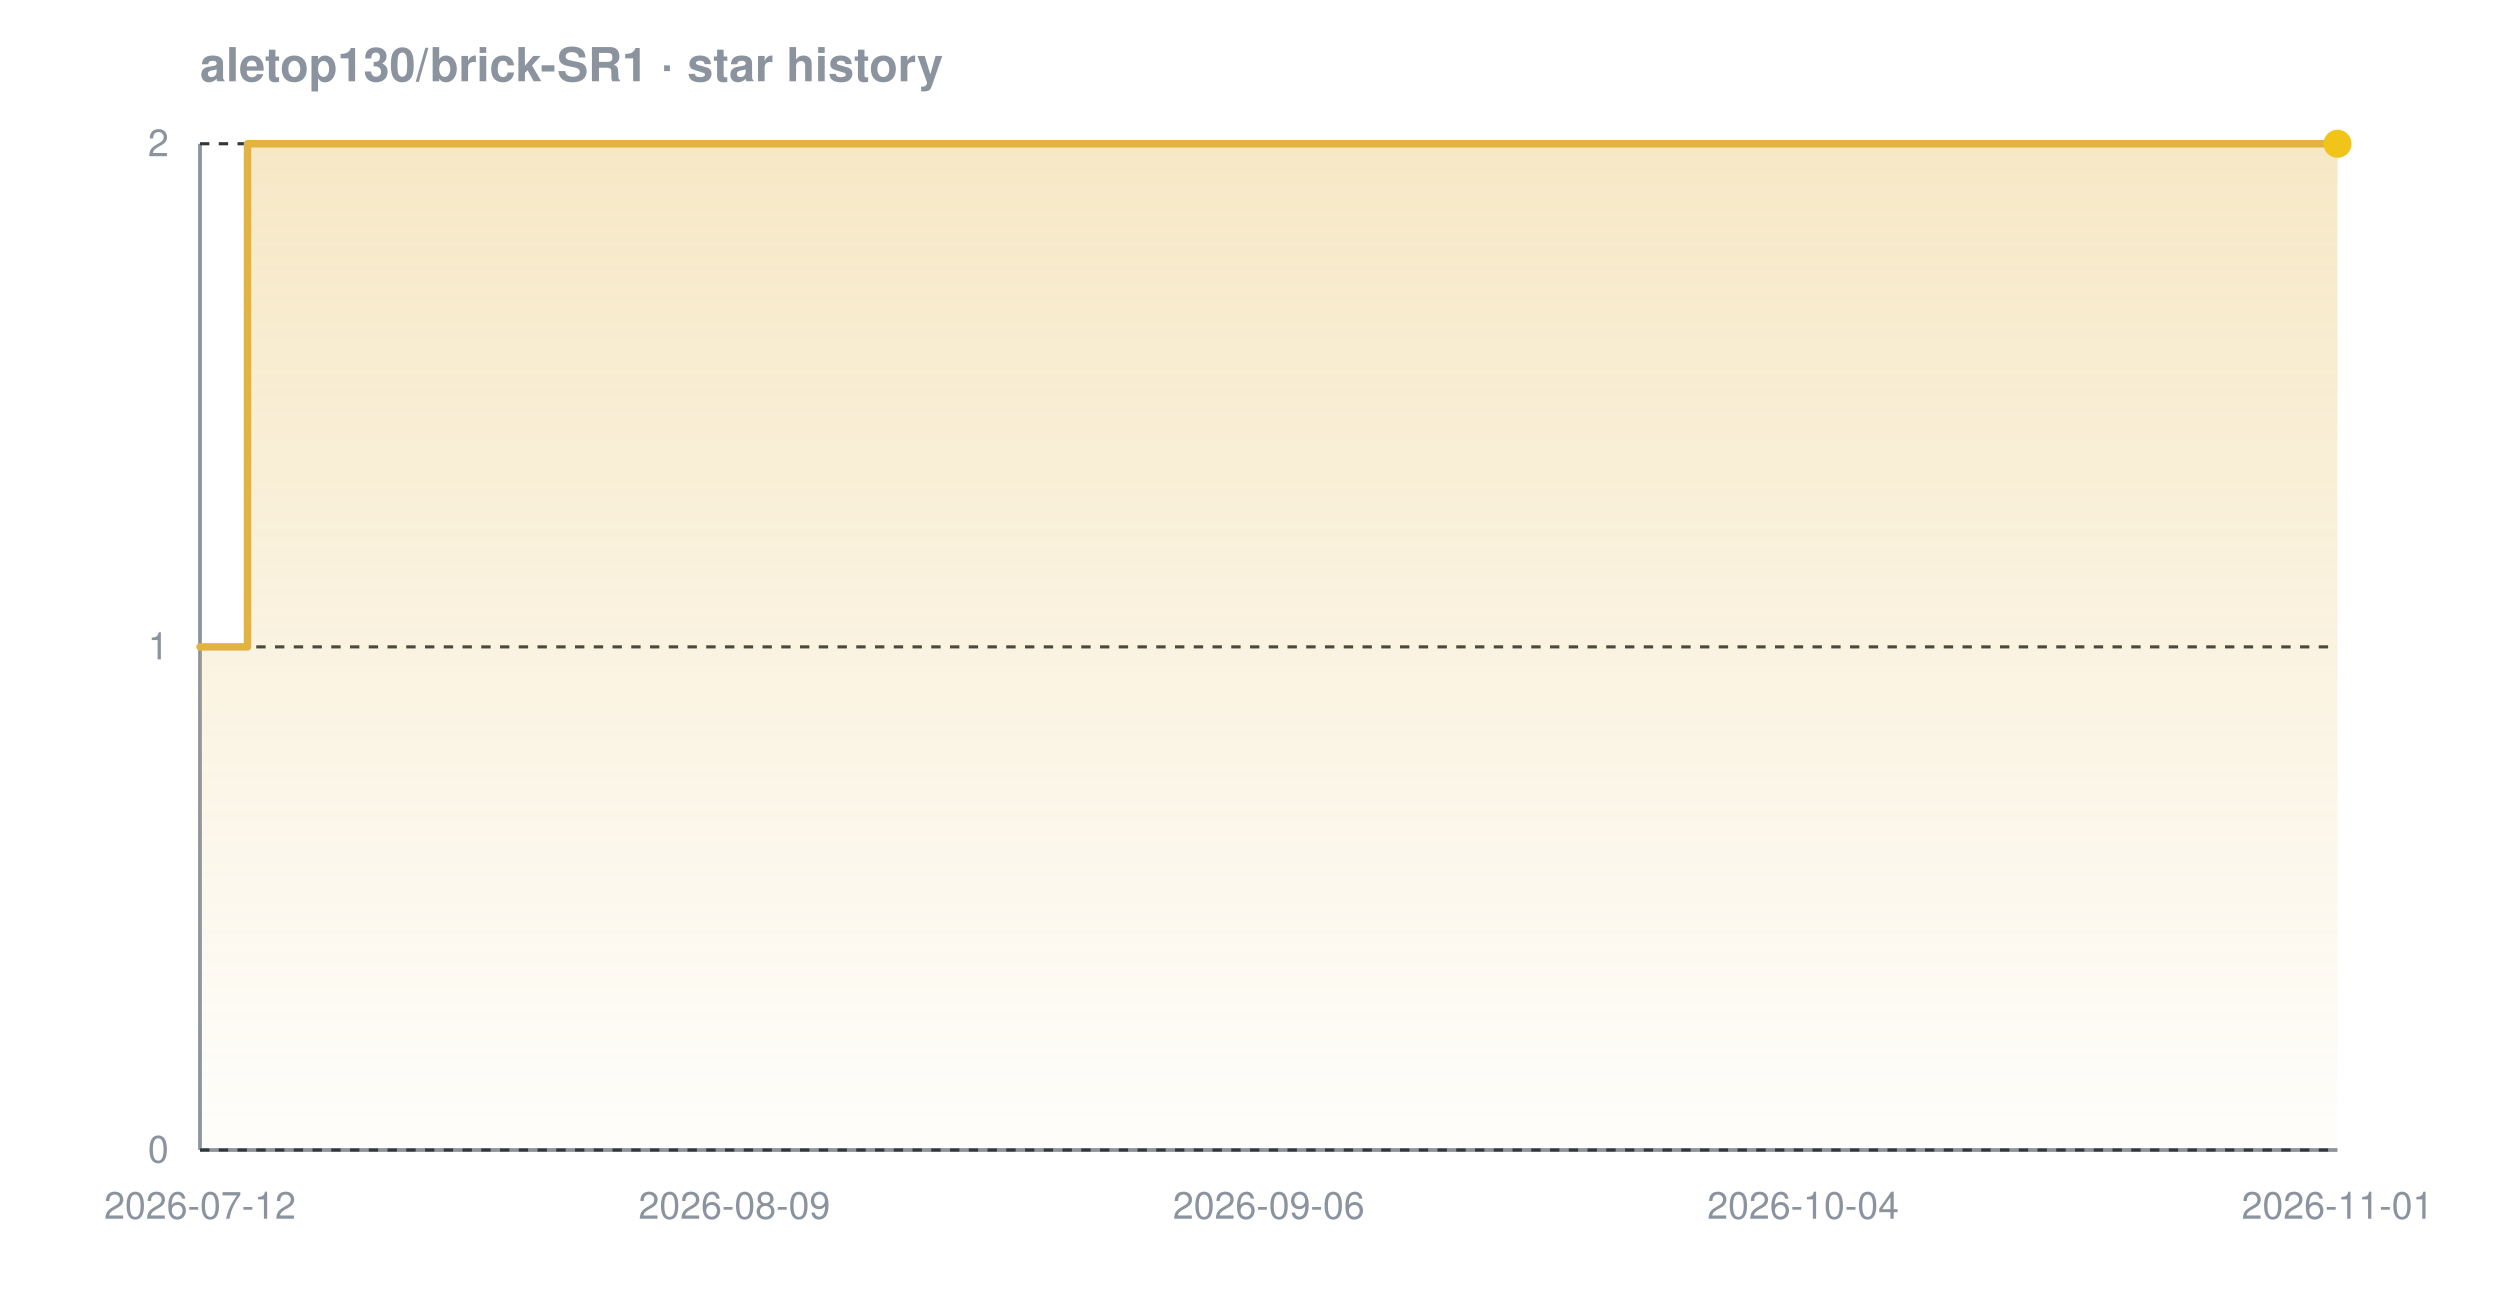
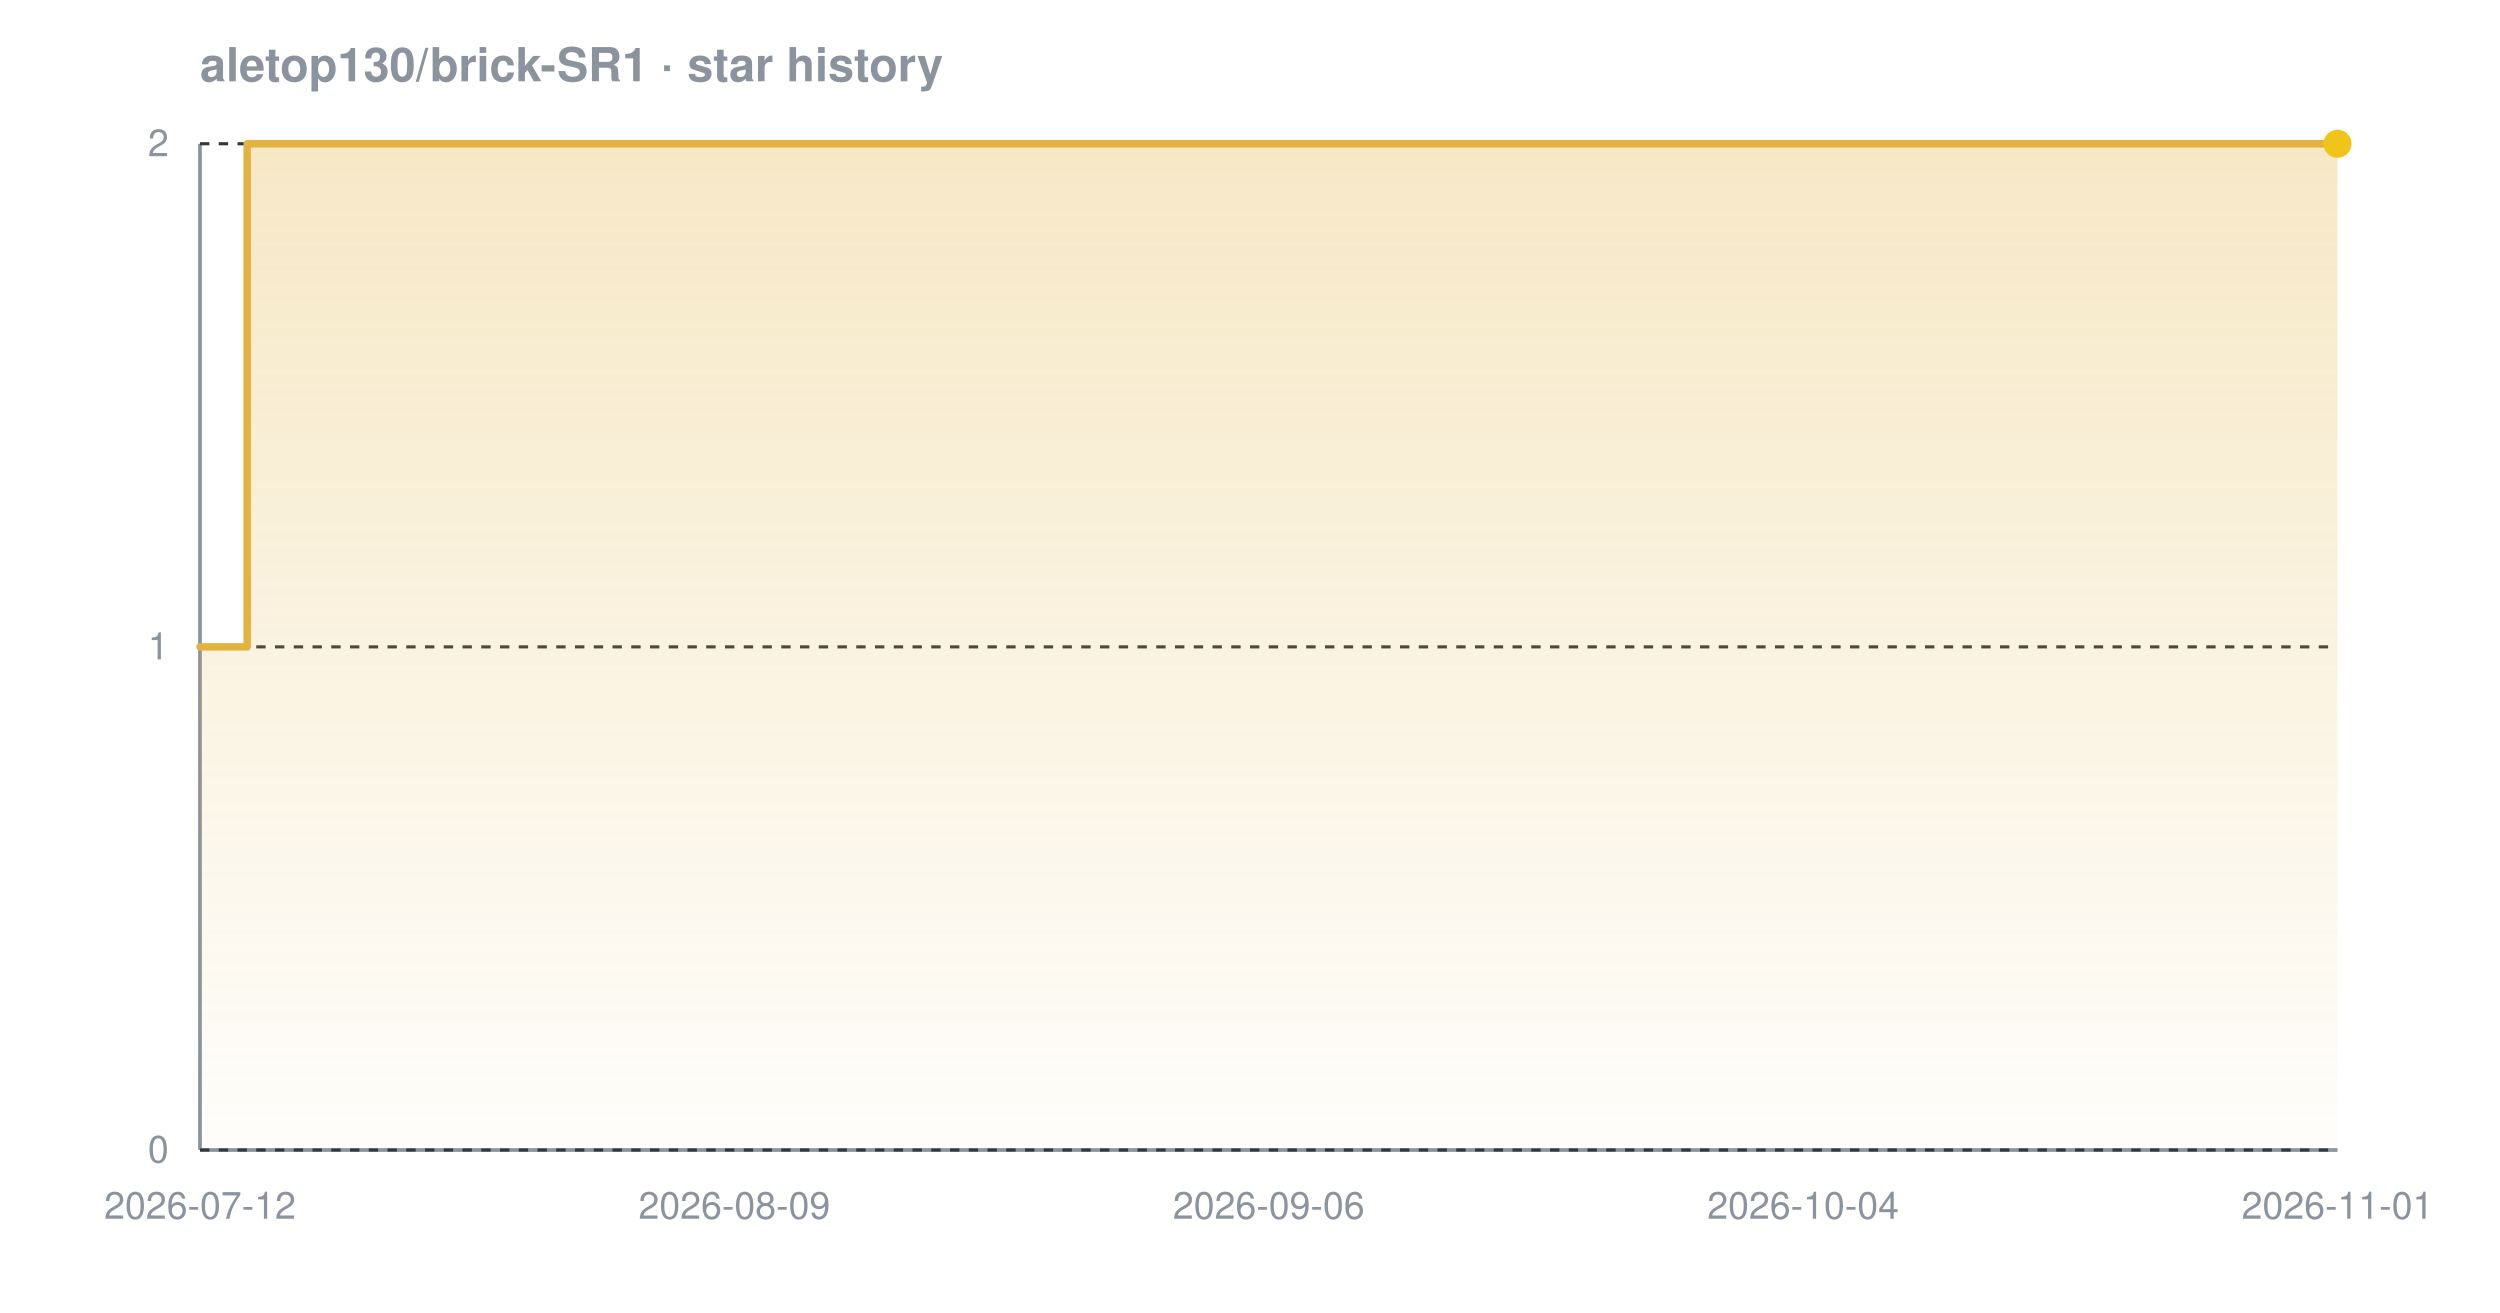
<svg xmlns="http://www.w3.org/2000/svg" width="800" height="420" viewBox="0 0 800 420" font-family="-apple-system,BlinkMacSystemFont,'Segoe UI',Helvetica,Arial,sans-serif" role="img" aria-label="Star history chart for aletop130/brick-SR1">
  <defs>
    <linearGradient id="grad-dark" x1="0" y1="0" x2="0" y2="1">
      <stop offset="0%" stop-color="#e3b341" stop-opacity="0.30" />
      <stop offset="100%" stop-color="#e3b341" stop-opacity="0.02" />
    </linearGradient>
  </defs>
  <text x="64" y="26" font-size="15" font-weight="600" fill="#8b949e">aletop130/brick-SR1 · star history</text>
  <line x1="64" y1="368" x2="748" y2="368" stroke="#8b949e" stroke-width="1.2" />
  <line x1="64" y1="46" x2="64" y2="368" stroke="#8b949e" stroke-width="1.2" />
  <line x1="64" y1="368.0" x2="748" y2="368.0" stroke="#30363d" stroke-width="1" stroke-dasharray="3 3" />
  <line x1="64" y1="207.0" x2="748" y2="207.0" stroke="#30363d" stroke-width="1" stroke-dasharray="3 3" />
  <line x1="64" y1="46.0" x2="748" y2="46.0" stroke="#30363d" stroke-width="1" stroke-dasharray="3 3" />
-   <path d="M 64.0 207.0 L 79.2 207.0 L 79.2 46.0 L 748.0 46.0 L 748.0 46.0 L 748.0 368.0 L 64.0 368.0 Z" fill="url(#grad-dark)" />
-   <path d="M 64.0 207.0 L 79.2 207.0 L 79.2 46.0 L 748.0 46.0 L 748.0 46.0" fill="none" stroke="#e3b341" stroke-width="2.4" stroke-linejoin="round" stroke-linecap="round" />
+   <path d="M 64.0 207.0 L 79.1 207.0 L 79.1 46.0 L 748.0 46.0 L 748.0 46.0 L 748.0 368.0 L 64.0 368.0 Z" fill="url(#grad-dark)" />
+   <path d="M 64.0 207.0 L 79.1 207.0 L 79.1 46.0 L 748.0 46.0 L 748.0 46.0" fill="none" stroke="#e3b341" stroke-width="2.4" stroke-linejoin="round" stroke-linecap="round" />
  <circle cx="748.0" cy="46.0" r="4.5" fill="#f0c419" />
  <text x="54" y="372.0" text-anchor="end" font-size="12" fill="#8b949e">0</text>
  <text x="54" y="211.0" text-anchor="end" font-size="12" fill="#8b949e">1</text>
  <text x="54" y="50.0" text-anchor="end" font-size="12" fill="#8b949e">2</text>
  <text x="64.0" y="390" text-anchor="middle" font-size="12" fill="#8b949e">2026-07-12</text>
  <text x="235.0" y="390" text-anchor="middle" font-size="12" fill="#8b949e">2026-08-09</text>
  <text x="406.0" y="390" text-anchor="middle" font-size="12" fill="#8b949e">2026-09-06</text>
  <text x="577.0" y="390" text-anchor="middle" font-size="12" fill="#8b949e">2026-10-04</text>
  <text x="748.0" y="390" text-anchor="middle" font-size="12" fill="#8b949e">2026-11-01</text>
</svg>
